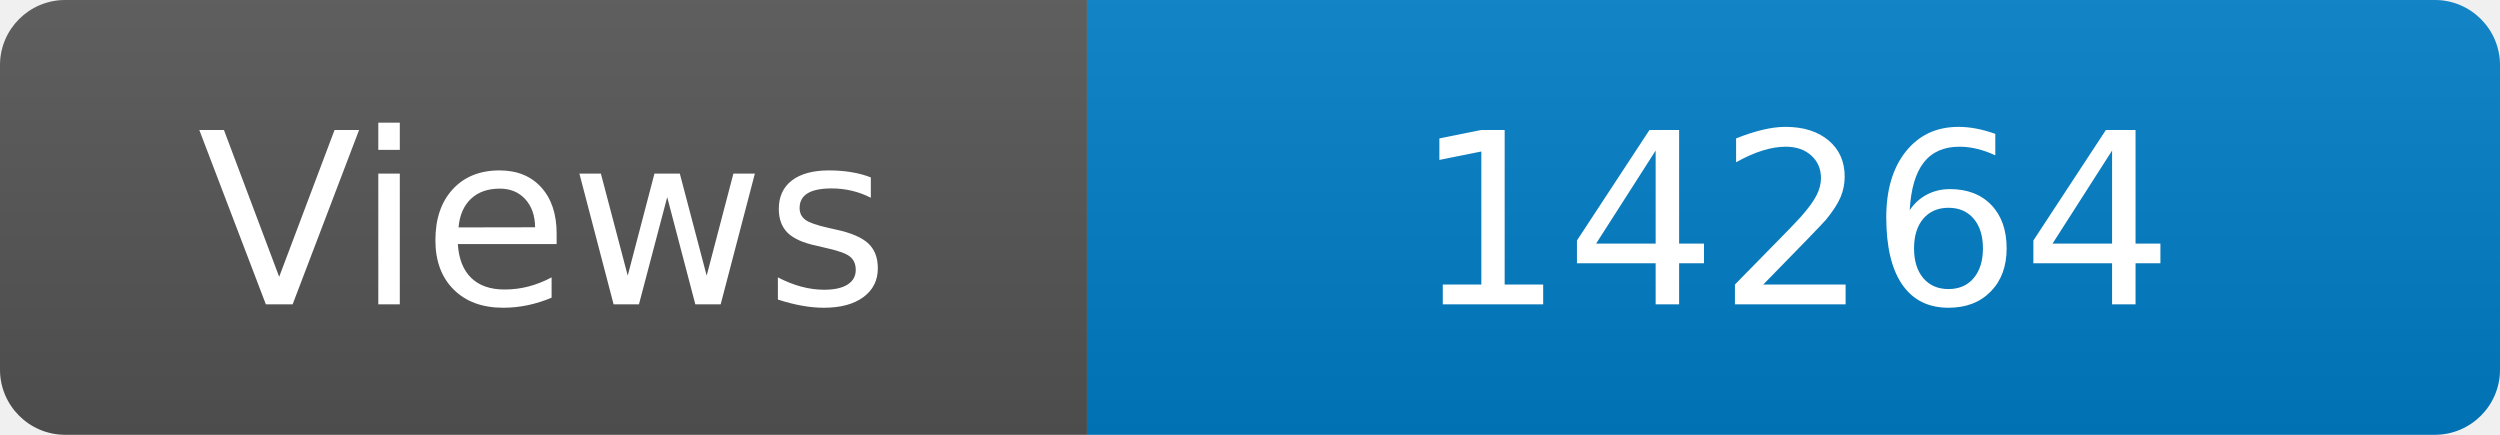
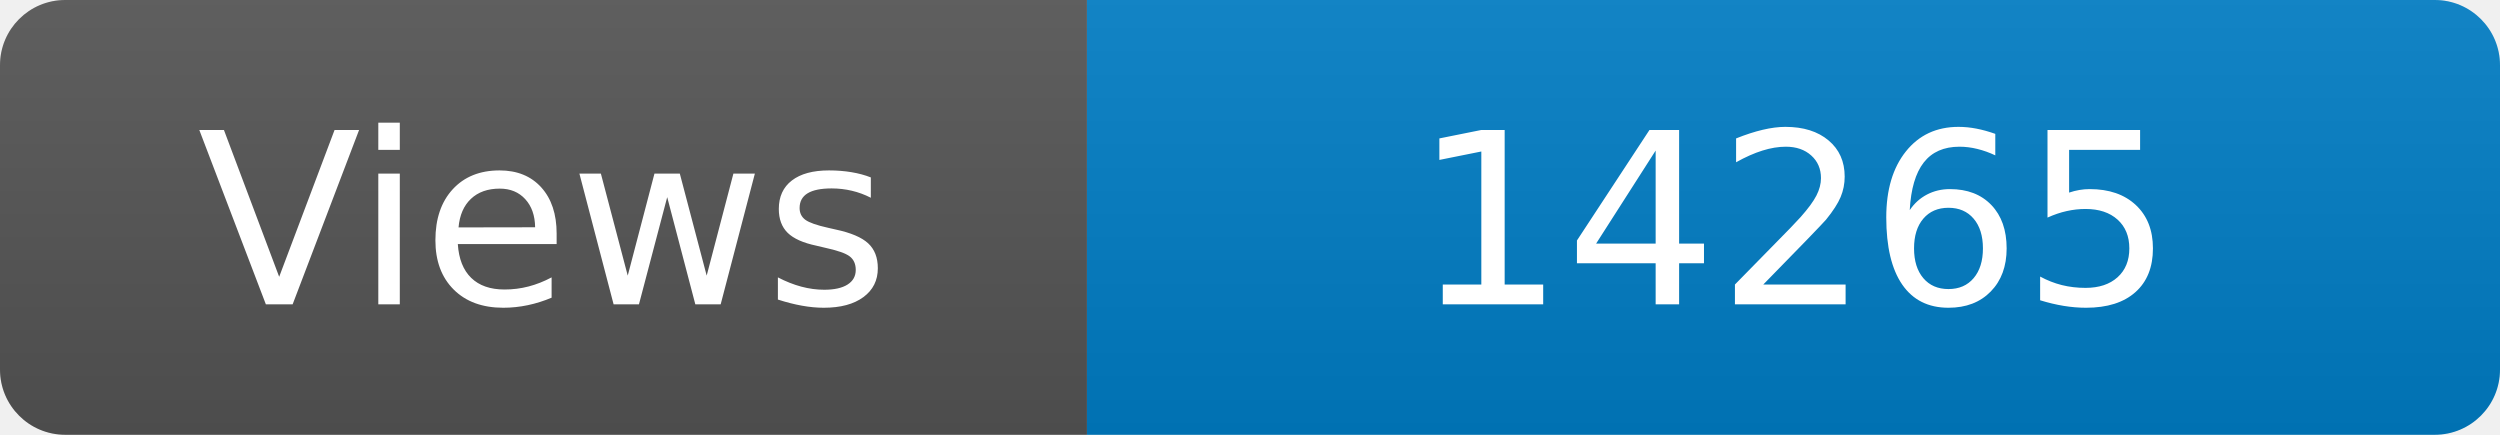
<svg xmlns="http://www.w3.org/2000/svg" width="115" height="20" role="img" aria-label="Maintained?: yes">
  <linearGradient id="s" x2="0" y2="100%">
    <stop offset="0" stop-color="#bbb" stop-opacity=".1" />
    <stop offset="1" stop-opacity=".1" />
  </linearGradient>
  <clipPath id="r">
    <rect width="115" height="20" rx="3" fill="#fff" />
  </clipPath>
  <g clip-path="url(#r)">
    <rect width="50" height="20" fill="#555" />
    <rect x="50" width="160" height="20" fill="#007ec6" />
    <rect width="115" height="20" fill="url(#s)" />
  </g>
  <g fill="#fff" text-anchor="middle" font-family="Verdana,Geneva,DejaVu Sans,sans-serif" font-size="110">
    <text x="250" y="140" transform="scale(.1)" fill="#fff">Views</text>
-     <text x="825" y="140" transform="scale(.1)" fill="#fff">14264</text>
+     <text x="825" y="140" transform="scale(.1)" fill="#fff">14265</text>
  </g>
</svg>
